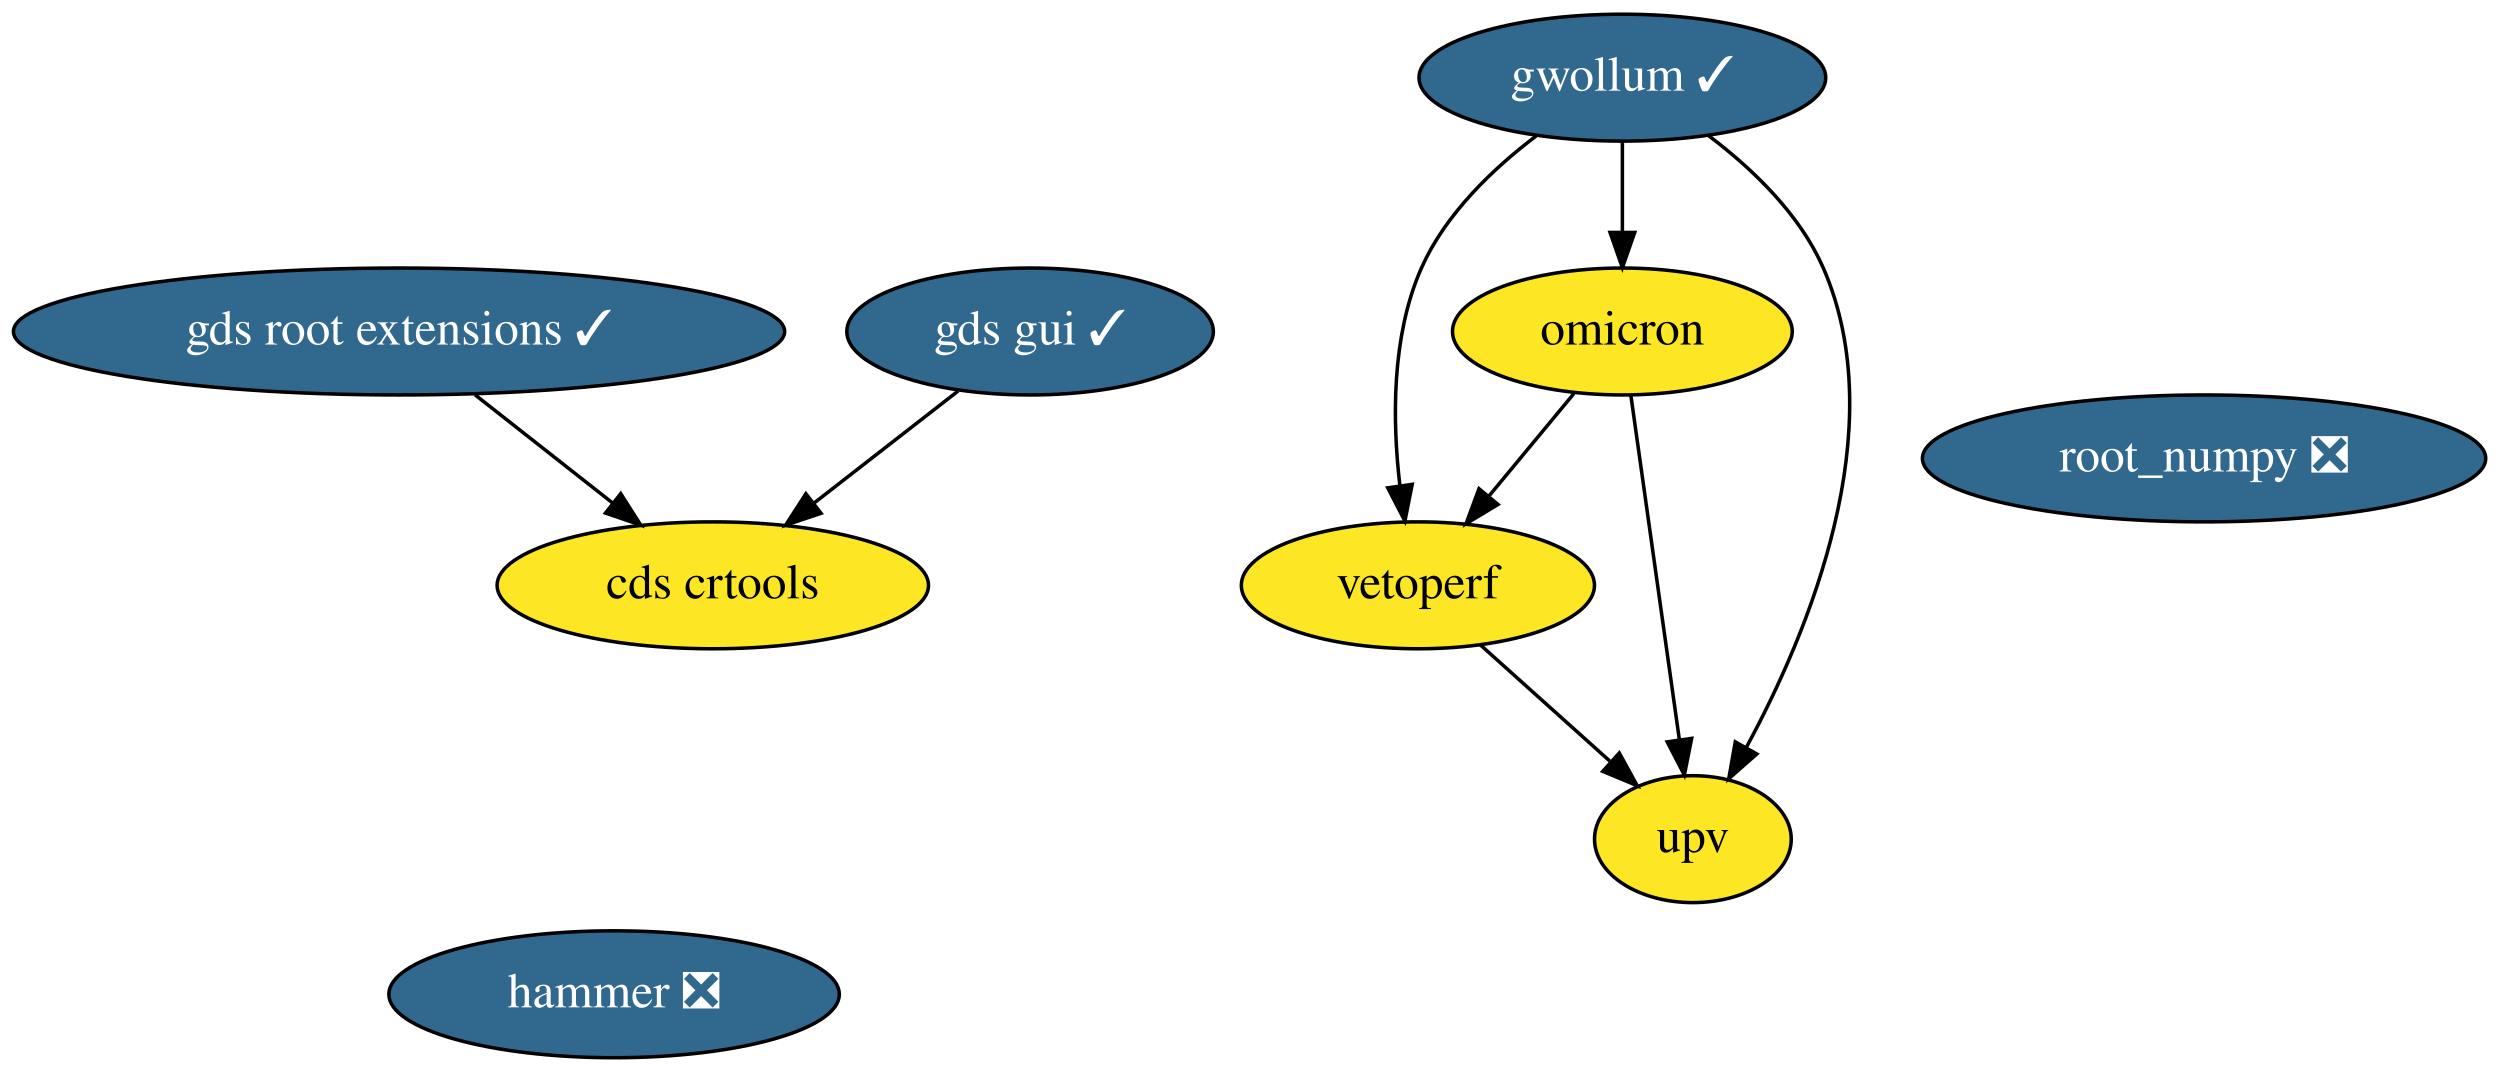
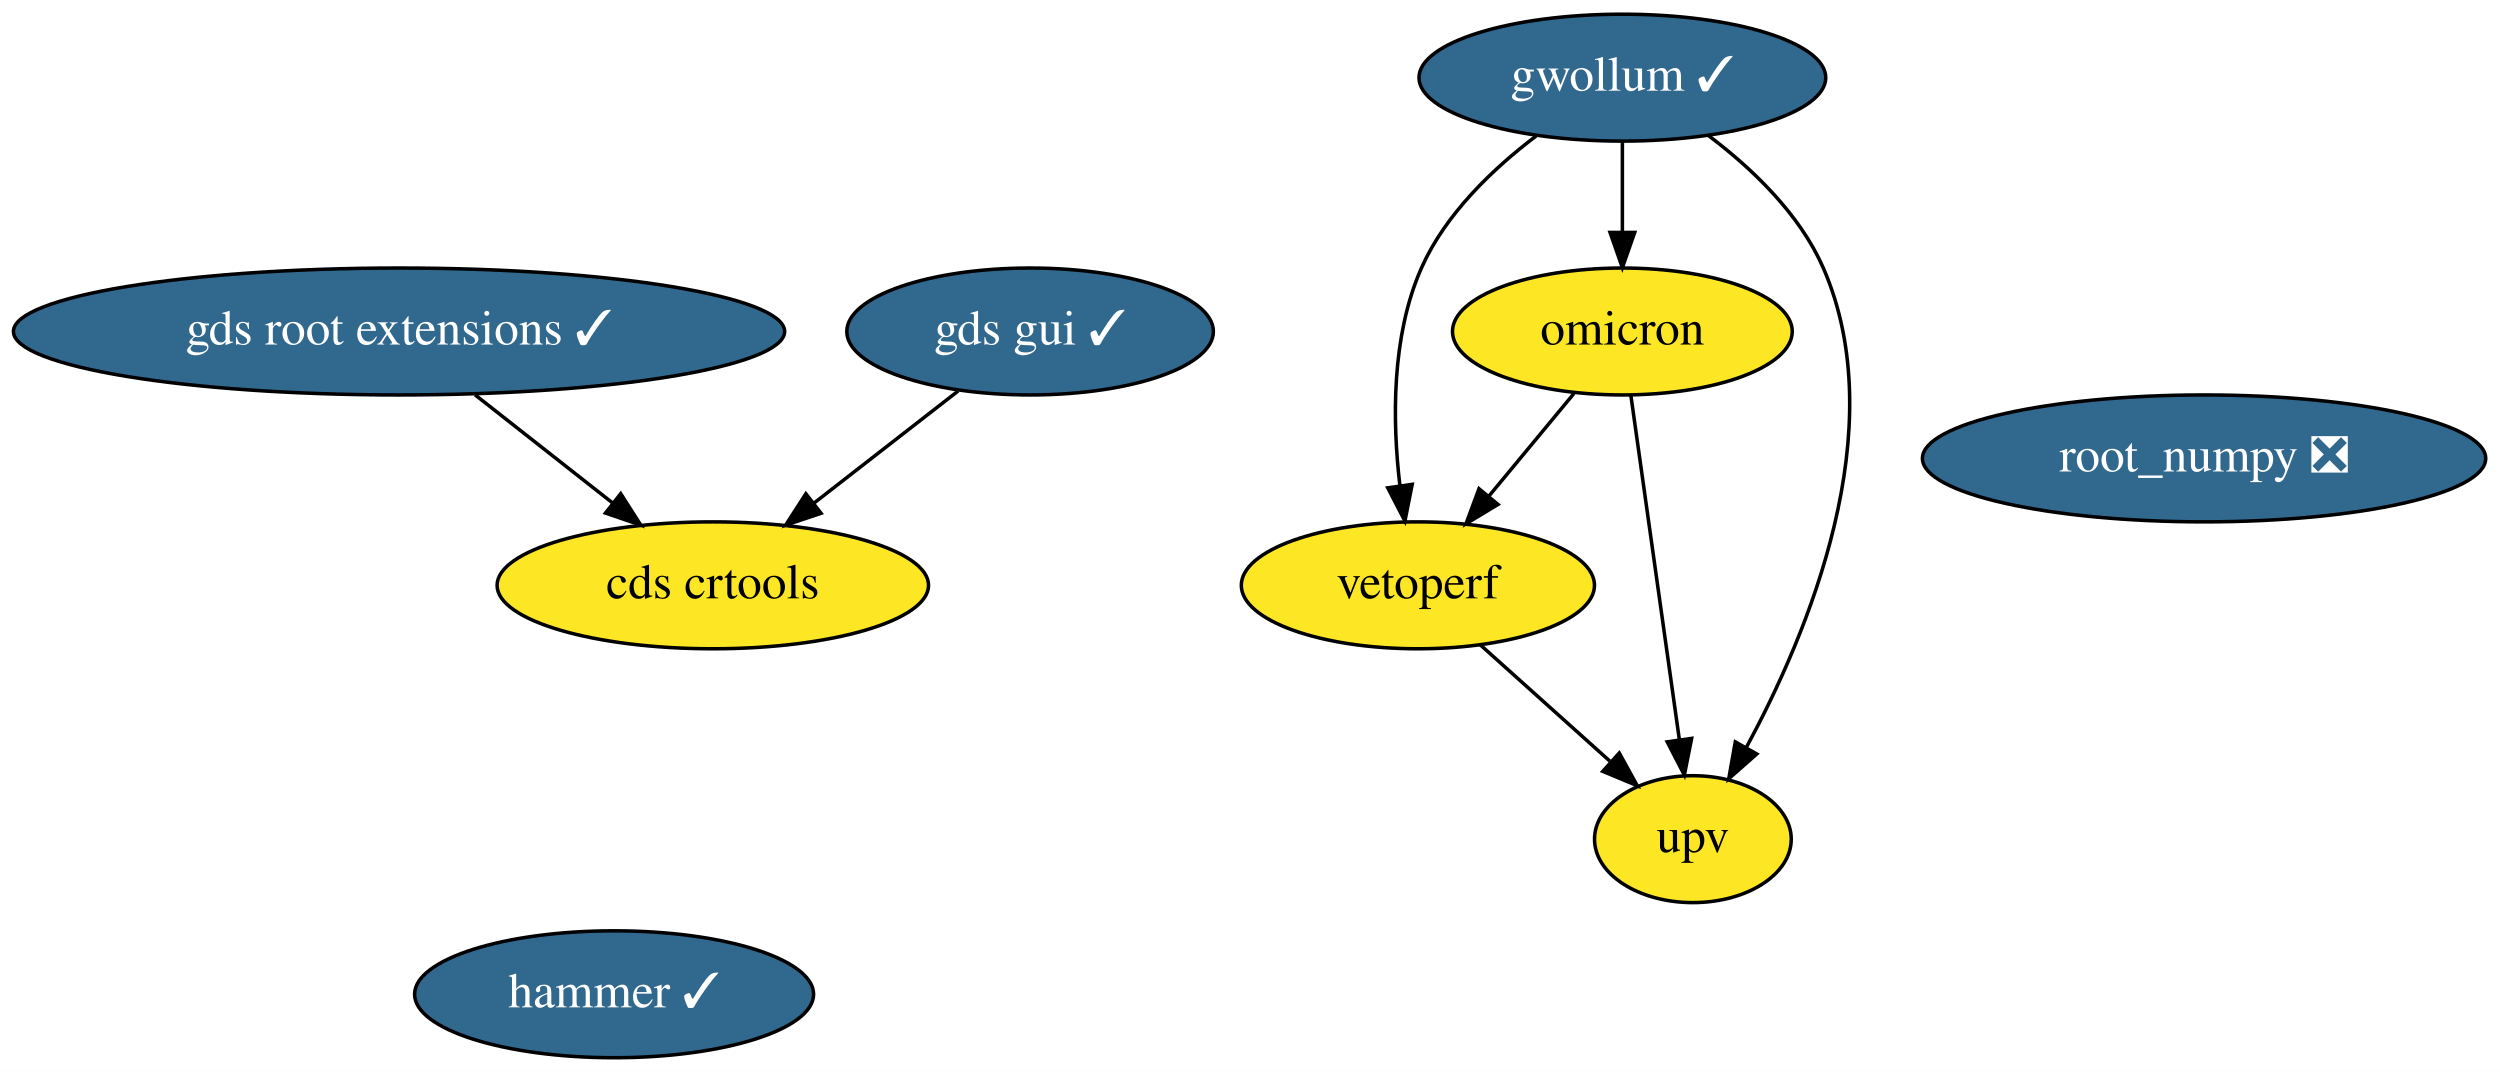
<svg xmlns="http://www.w3.org/2000/svg" xmlns:xlink="http://www.w3.org/1999/xlink" width="709pt" height="304pt" viewBox="0.00 0.00 709.13 304.00">
  <g id="graph0" class="graph" transform="scale(1 1) rotate(0) translate(4 300)">
    <polygon fill="white" stroke="transparent" points="-4,4 -4,-300 705.13,-300 705.13,4 -4,4" />
    <g id="node1" class="node">
      <g id="a_node1">
        <a xlink:href="https://github.com/conda-forge/root_numpy-feedstock/pull/32" xlink:title="root_numpy ❎">
          <ellipse fill="#31688e" stroke="black" cx="621.19" cy="-170" rx="79.89" ry="18" />
          <text text-anchor="middle" x="621.19" y="-166.3" font-family="Times,serif" font-size="14.00" fill="white">root_numpy ❎</text>
        </a>
      </g>
    </g>
    <g id="node2" class="node">
      <g id="a_node2">
        <a xlink:href="https://github.com/conda-forge/gwollum-feedstock/pull/22" xlink:title="gwollum ✓">
          <ellipse fill="#31688e" stroke="black" cx="456.19" cy="-278" rx="57.69" ry="18" />
          <text text-anchor="middle" x="456.19" y="-274.3" font-family="Times,serif" font-size="14.00" fill="white">gwollum ✓</text>
        </a>
      </g>
    </g>
    <g id="node3" class="node">
      <g id="a_node3">
        <a xlink:href="https://github.com/conda-forge/omicron-feedstock" xlink:title="omicron">
          <ellipse fill="#fde725" stroke="black" cx="456.19" cy="-206" rx="48.19" ry="18" />
          <text text-anchor="middle" x="456.19" y="-202.3" font-family="Times,serif" font-size="14.00">omicron</text>
        </a>
      </g>
    </g>
    <g id="edge1" class="edge">
      <path fill="none" stroke="black" d="M456.19,-259.7C456.19,-251.98 456.19,-242.71 456.19,-234.11" />
      <polygon fill="black" stroke="black" points="459.69,-234.1 456.19,-224.1 452.69,-234.1 459.69,-234.1" />
    </g>
    <g id="node8" class="node">
      <g id="a_node8">
        <a xlink:href="https://github.com/conda-forge/vetoperf-feedstock" xlink:title="vetoperf">
          <ellipse fill="#fde725" stroke="black" cx="398.19" cy="-134" rx="50.09" ry="18" />
          <text text-anchor="middle" x="398.19" y="-130.3" font-family="Times,serif" font-size="14.00">vetoperf</text>
        </a>
      </g>
    </g>
    <g id="edge3" class="edge">
      <path fill="none" stroke="black" d="M431.76,-261.48C419.55,-252.24 405.97,-239.32 399.19,-224 390.62,-204.63 390.94,-180.48 393.09,-162.23" />
      <polygon fill="black" stroke="black" points="396.57,-162.64 394.51,-152.24 389.64,-161.65 396.57,-162.64" />
    </g>
    <g id="node9" class="node">
      <g id="a_node9">
        <a xlink:href="https://github.com/conda-forge/upv-feedstock" xlink:title="upv">
          <ellipse fill="#fde725" stroke="black" cx="476.19" cy="-62" rx="27.9" ry="18" />
          <text text-anchor="middle" x="476.19" y="-58.3" font-family="Times,serif" font-size="14.00">upv</text>
        </a>
      </g>
    </g>
    <g id="edge2" class="edge">
      <path fill="none" stroke="black" d="M480.69,-261.51C492.92,-252.28 506.5,-239.36 513.19,-224 533.1,-178.29 508.91,-120.42 491.33,-87.98" />
      <polygon fill="black" stroke="black" points="494.32,-86.16 486.37,-79.15 488.22,-89.59 494.32,-86.16" />
    </g>
    <g id="edge5" class="edge">
      <path fill="none" stroke="black" d="M442.45,-188.41C435.22,-179.69 426.23,-168.85 418.25,-159.21" />
      <polygon fill="black" stroke="black" points="420.91,-156.94 411.84,-151.47 415.52,-161.4 420.91,-156.94" />
    </g>
    <g id="edge4" class="edge">
      <path fill="none" stroke="black" d="M458.6,-187.87C462.01,-163.67 468.27,-119.21 472.33,-90.39" />
      <polygon fill="black" stroke="black" points="475.84,-90.58 473.77,-80.19 468.91,-89.6 475.84,-90.58" />
    </g>
    <g id="node4" class="node">
      <g id="a_node4">
-         <a xlink:href="https://github.com/conda-forge/hammer-feedstock/pull/21" xlink:title="hammer ❎">
-           <ellipse fill="#31688e" stroke="black" cx="170.19" cy="-18" rx="63.89" ry="18" />
-           <text text-anchor="middle" x="170.19" y="-14.3" font-family="Times,serif" font-size="14.00" fill="white">hammer ❎</text>
+         <a xlink:href="https://github.com/conda-forge/hammer-feedstock/pull/21" xlink:title="hammer ✓">
+           <ellipse fill="#31688e" stroke="black" cx="170.19" cy="-18" rx="56.59" ry="18" />
+           <text text-anchor="middle" x="170.19" y="-14.3" font-family="Times,serif" font-size="14.00" fill="white">hammer ✓</text>
        </a>
      </g>
    </g>
    <g id="node5" class="node">
      <g id="a_node5">
        <a xlink:href="https://github.com/conda-forge/gds-root-extensions-feedstock/pull/6" xlink:title="gds root extensions ✓">
          <ellipse fill="#31688e" stroke="black" cx="109.19" cy="-206" rx="109.38" ry="18" />
          <text text-anchor="middle" x="109.19" y="-202.3" font-family="Times,serif" font-size="14.00" fill="white">gds root extensions ✓</text>
        </a>
      </g>
    </g>
    <g id="node7" class="node">
      <g id="a_node7">
        <a xlink:href="https://github.com/conda-forge/cds-crtools-feedstock" xlink:title="cds crtools">
          <ellipse fill="#fde725" stroke="black" cx="198.19" cy="-134" rx="61.19" ry="18" />
          <text text-anchor="middle" x="198.19" y="-130.3" font-family="Times,serif" font-size="14.00">cds crtools</text>
        </a>
      </g>
    </g>
    <g id="edge6" class="edge">
      <path fill="none" stroke="black" d="M130.73,-188.05C142.47,-178.83 157.13,-167.29 169.79,-157.34" />
      <polygon fill="black" stroke="black" points="172.07,-160 177.76,-151.07 167.74,-154.5 172.07,-160" />
    </g>
    <g id="node6" class="node">
      <g id="a_node6">
        <a xlink:href="https://github.com/conda-forge/gds-gui-feedstock/pull/6" xlink:title="gds gui ✓">
          <ellipse fill="#31688e" stroke="black" cx="288.19" cy="-206" rx="51.99" ry="18" />
          <text text-anchor="middle" x="288.19" y="-202.3" font-family="Times,serif" font-size="14.00" fill="white">gds gui ✓</text>
        </a>
      </g>
    </g>
    <g id="edge7" class="edge">
      <path fill="none" stroke="black" d="M267.77,-189.12C255.66,-179.7 240.12,-167.61 226.8,-157.25" />
      <polygon fill="black" stroke="black" points="228.89,-154.44 218.84,-151.06 224.59,-159.97 228.89,-154.44" />
    </g>
    <g id="edge8" class="edge">
      <path fill="none" stroke="black" d="M415.89,-117.12C426.77,-107.35 440.85,-94.72 452.66,-84.11" />
      <polygon fill="black" stroke="black" points="455.31,-86.44 460.41,-77.16 450.63,-81.23 455.31,-86.44" />
    </g>
  </g>
</svg>
